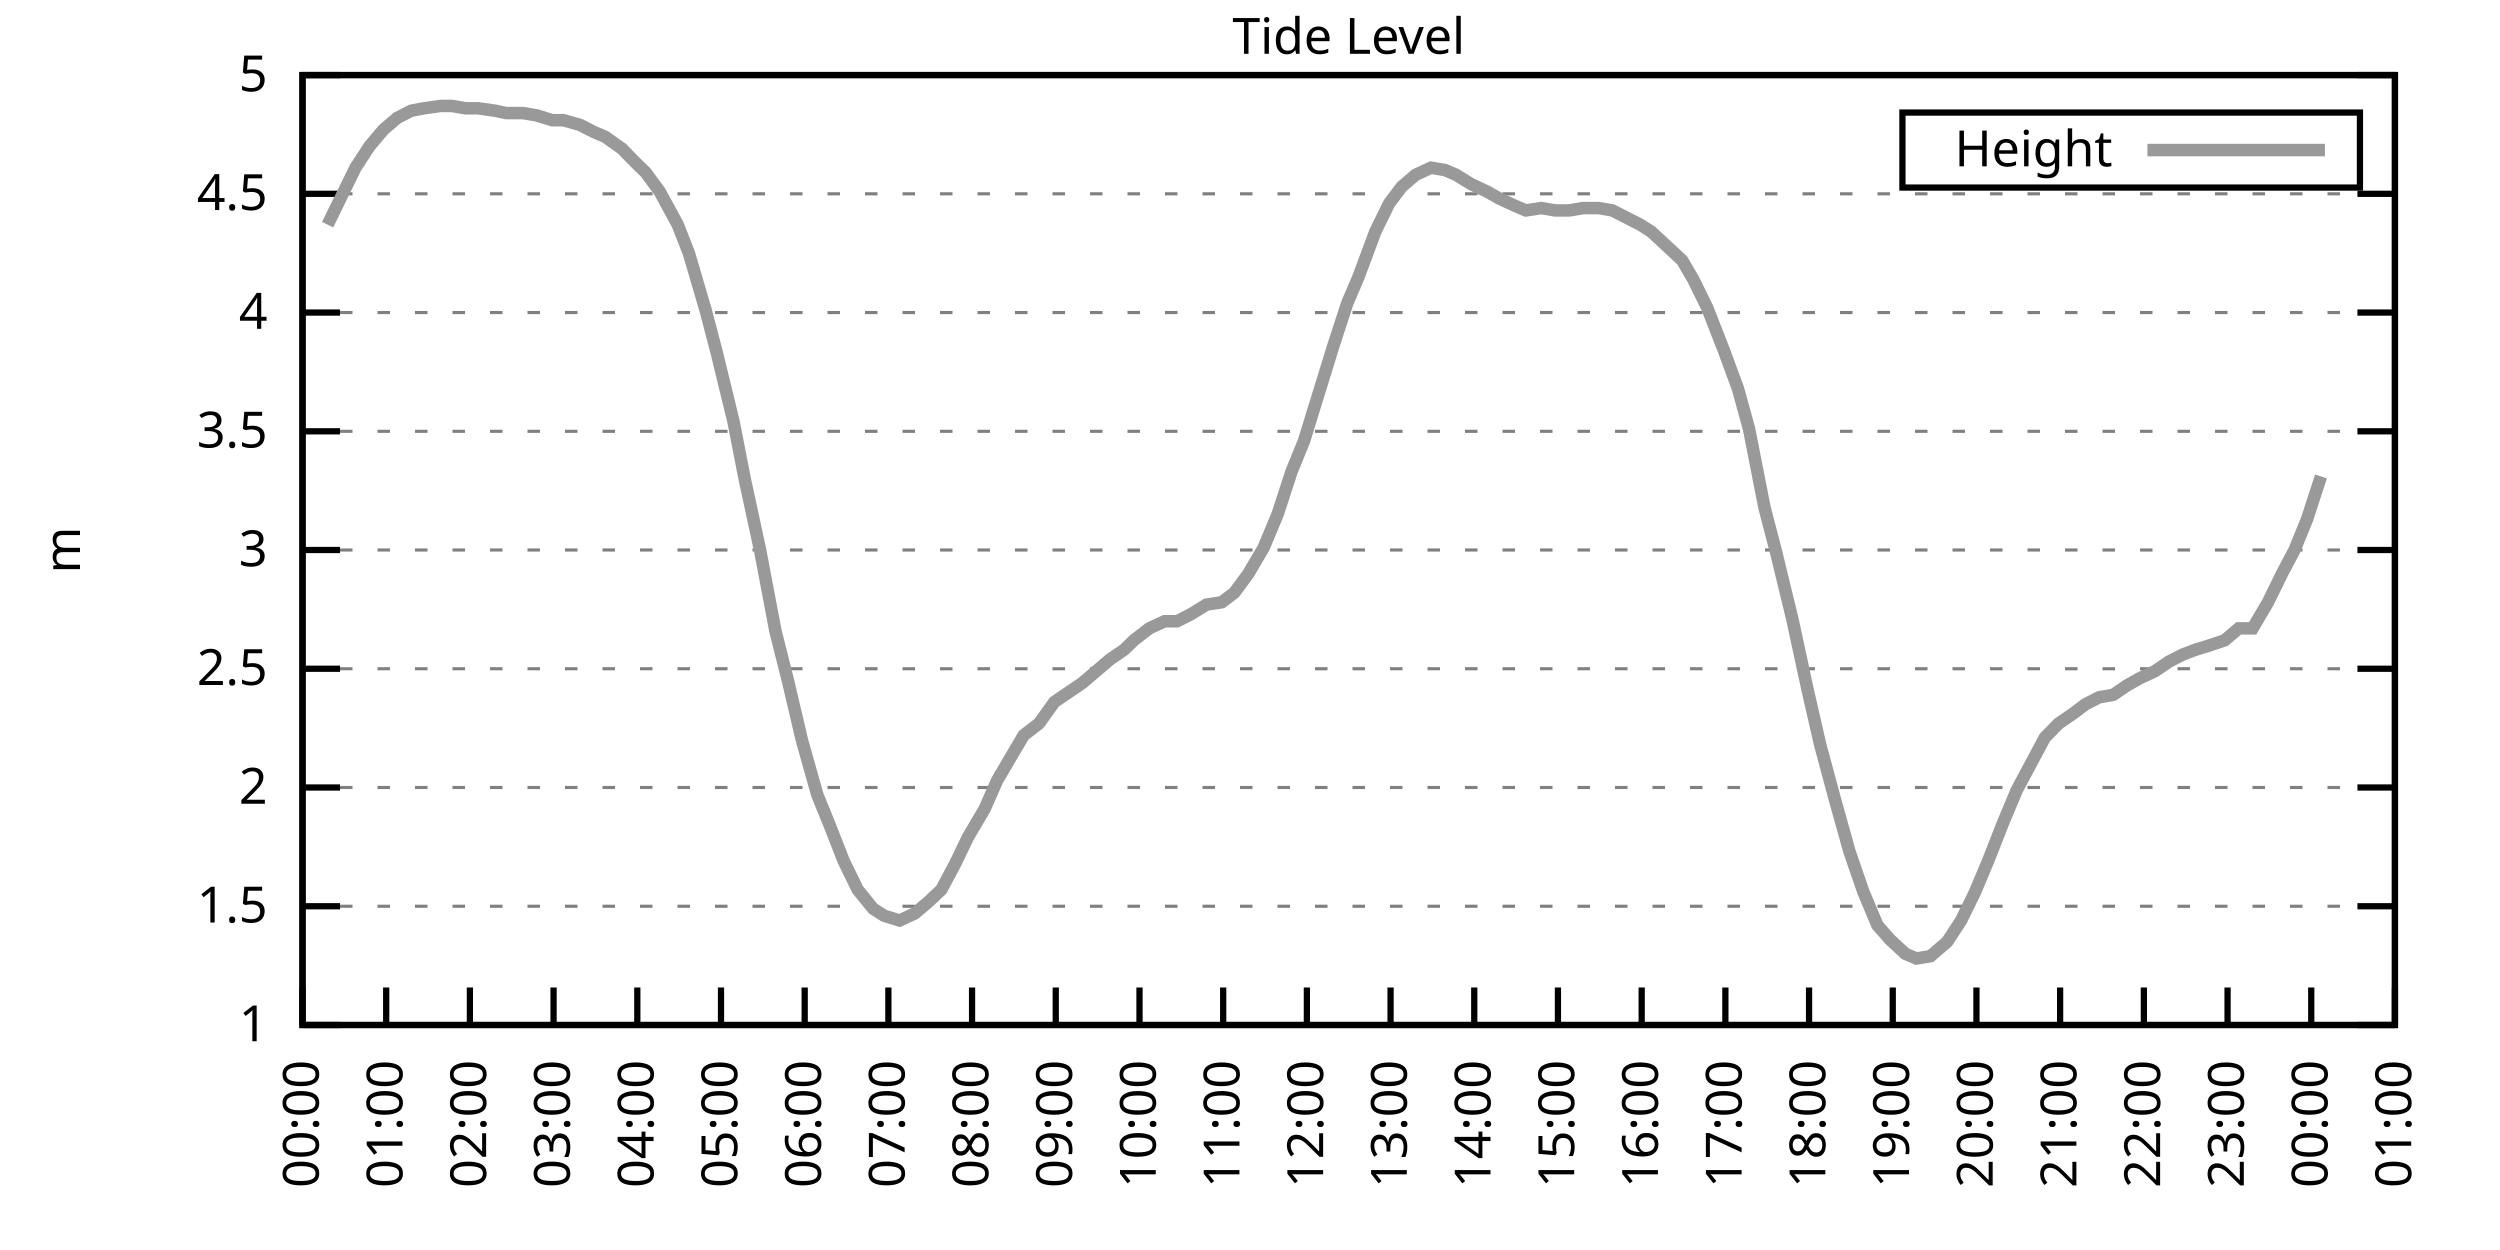
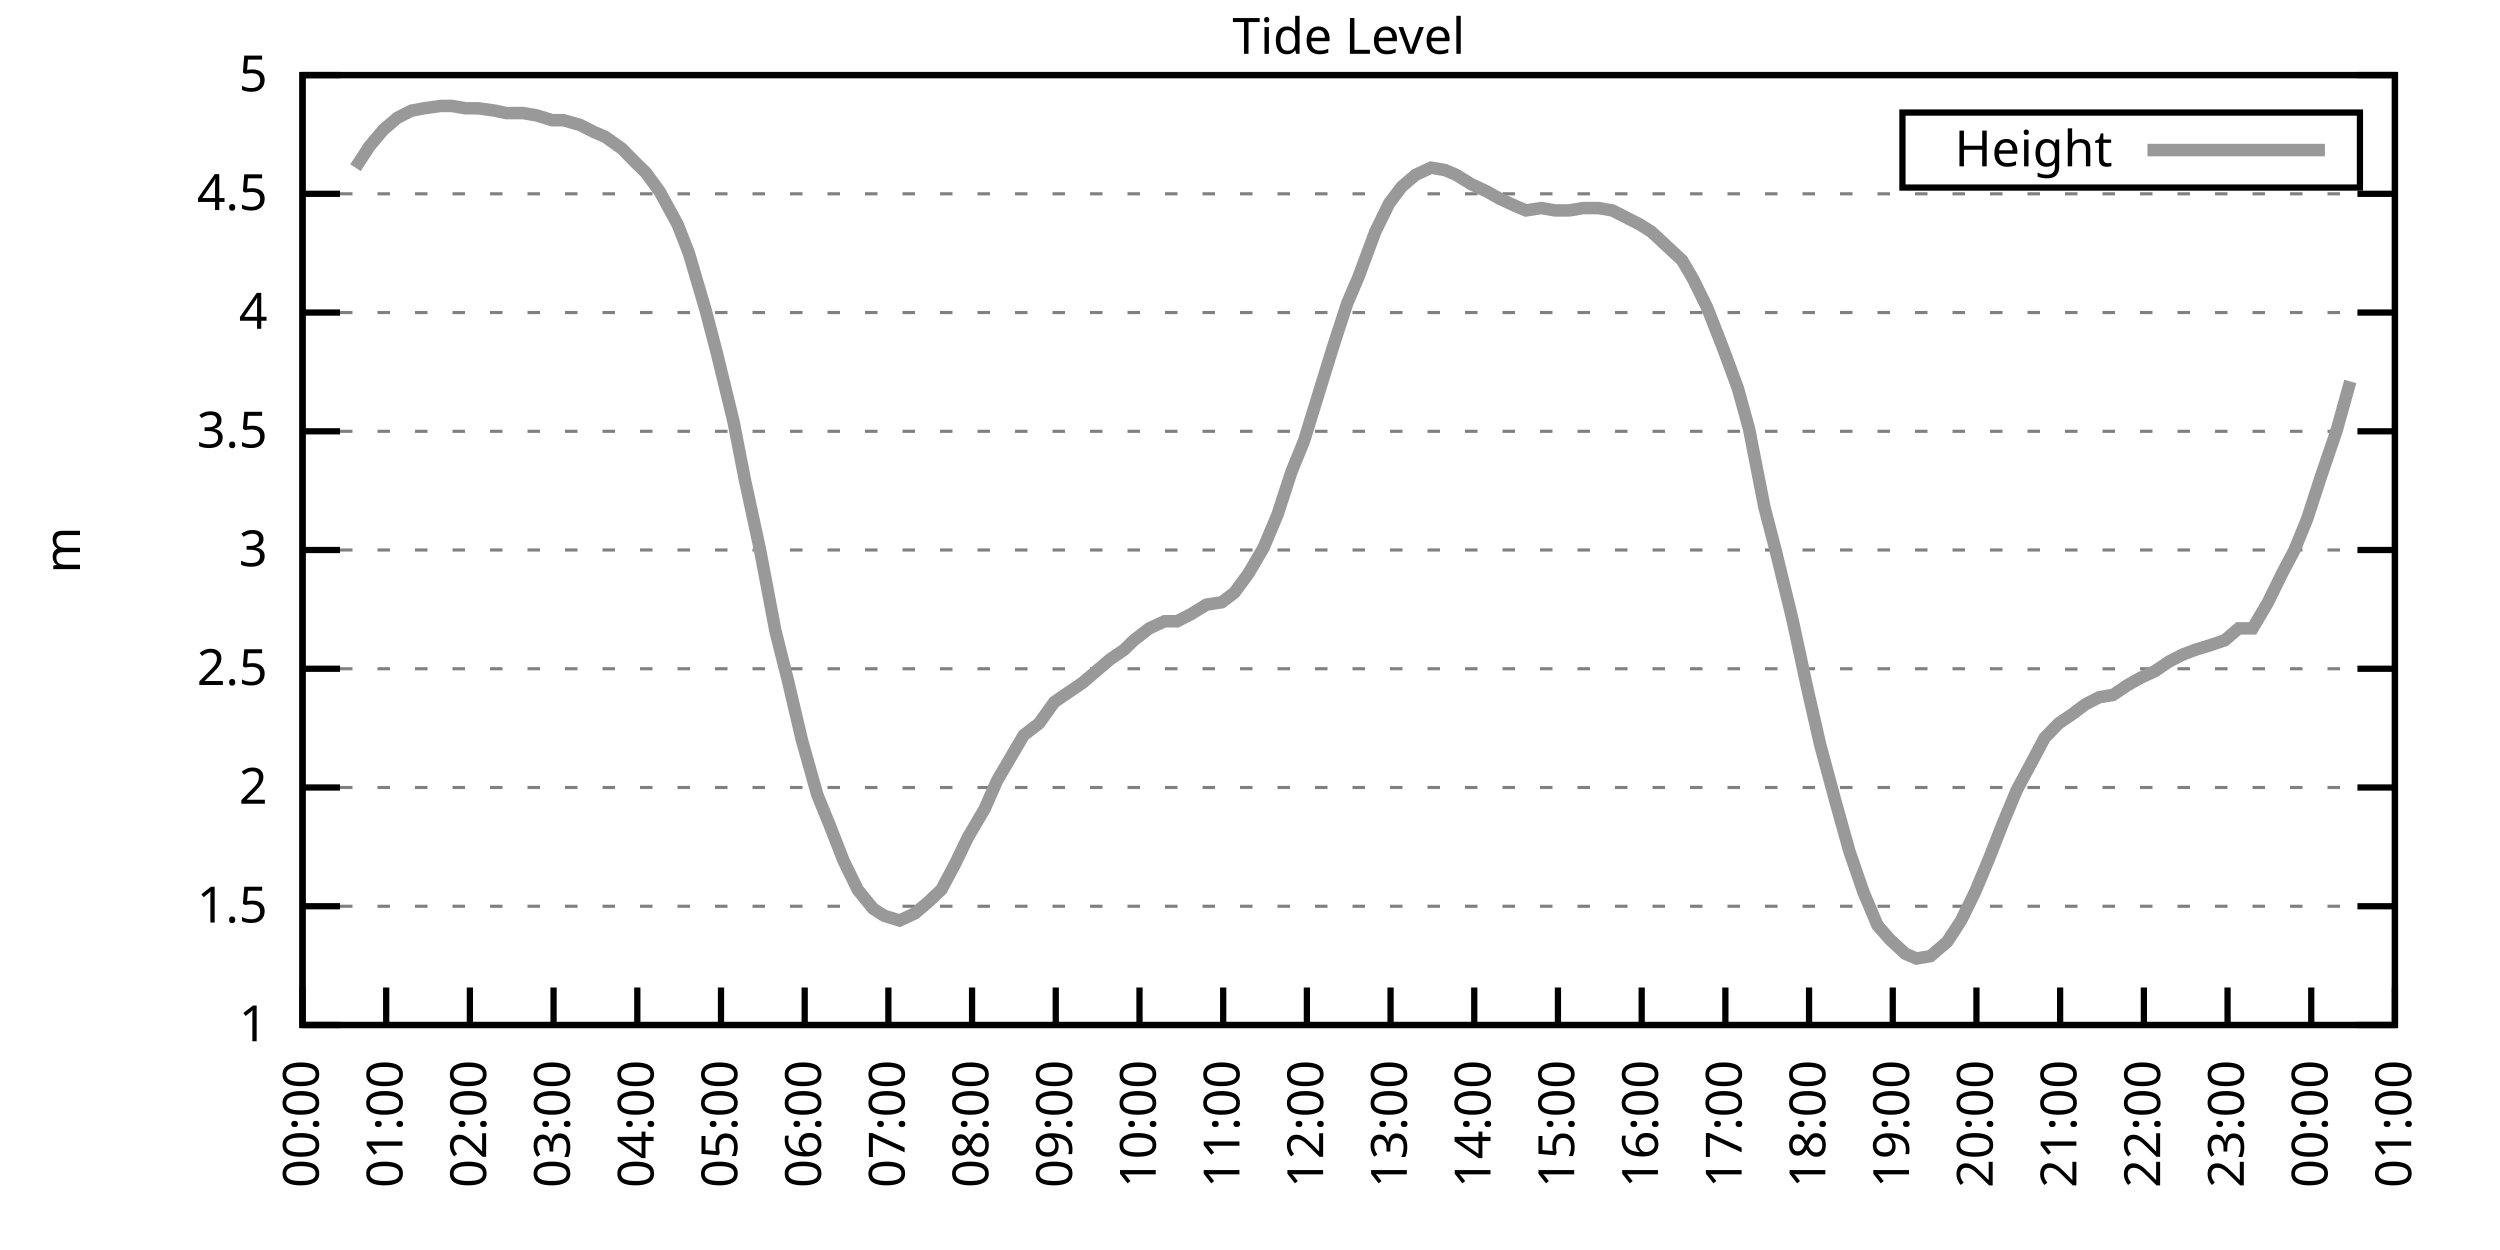
<svg xmlns="http://www.w3.org/2000/svg" xmlns:xlink="http://www.w3.org/1999/xlink" width="400" height="200" viewBox="0 0 400 200">
  <g id="gnuplot_canvas">
    <rect x="0" y="0" width="400" height="200" fill="none" />
    <defs>
      <circle id="gpDot" r="0.5" stroke-width="0.5" stroke="currentColor" />
      <path id="gpPt0" stroke-width="0.333" stroke="currentColor" d="M-1,0 h2 M0,-1 v2" />
      <path id="gpPt1" stroke-width="0.333" stroke="currentColor" d="M-1,-1 L1,1 M1,-1 L-1,1" />
      <path id="gpPt2" stroke-width="0.333" stroke="currentColor" d="M-1,0 L1,0 M0,-1 L0,1 M-1,-1 L1,1 M-1,1 L1,-1" />
      <rect id="gpPt3" stroke-width="0.333" stroke="currentColor" x="-1" y="-1" width="2" height="2" />
      <rect id="gpPt4" stroke-width="0.333" stroke="currentColor" fill="currentColor" x="-1" y="-1" width="2" height="2" />
      <circle id="gpPt5" stroke-width="0.333" stroke="currentColor" cx="0" cy="0" r="1" />
      <use xlink:href="#gpPt5" id="gpPt6" fill="currentColor" stroke="none" />
      <path id="gpPt7" stroke-width="0.333" stroke="currentColor" d="M0,-1.33 L-1.33,0.67 L1.33,0.67 z" />
      <use xlink:href="#gpPt7" id="gpPt8" fill="currentColor" stroke="none" />
      <use xlink:href="#gpPt7" id="gpPt9" stroke="currentColor" transform="rotate(180)" />
      <use xlink:href="#gpPt9" id="gpPt10" fill="currentColor" stroke="none" />
      <use xlink:href="#gpPt3" id="gpPt11" stroke="currentColor" transform="rotate(45)" />
      <use xlink:href="#gpPt11" id="gpPt12" fill="currentColor" stroke="none" />
      <path id="gpPt13" stroke-width="0.333" stroke="currentColor" d="M0,1.330 L1.265,0.411 L0.782,-1.067 L-0.782,-1.076 L-1.265,0.411 z" />
      <use xlink:href="#gpPt13" id="gpPt14" fill="currentColor" stroke="none" />
      <filter id="textbox" filterUnits="objectBoundingBox" x="0" y="0" height="1" width="1">
        <feFlood flood-color="white" flood-opacity="1" result="bgnd" />
        <feComposite in="SourceGraphic" in2="bgnd" operator="atop" />
      </filter>
      <filter id="greybox" filterUnits="objectBoundingBox" x="0" y="0" height="1" width="1">
        <feFlood flood-color="lightgrey" flood-opacity="1" result="grey" />
        <feComposite in="SourceGraphic" in2="grey" operator="atop" />
      </filter>
    </defs>
    <g fill="none" color="white" stroke="currentColor" stroke-width="1.00" stroke-linecap="butt" stroke-linejoin="miter">
</g>
    <g fill="none" color="black" stroke="currentColor" stroke-width="1.00" stroke-linecap="butt" stroke-linejoin="miter">
      <g stroke="none" shape-rendering="crispEdges">
        <polygon fill="rgb(255, 255, 255)" points="48.40,164.00 383.18,164.00 383.18,12.02 48.40,12.02 " />
      </g>
    </g>
    <g fill="none" color="black" stroke="currentColor" stroke-width="1.00" stroke-linecap="butt" stroke-linejoin="miter">
</g>
    <g fill="none" color="black" stroke="black" stroke-width="0.50" stroke-linecap="butt" stroke-linejoin="miter">
</g>
    <g fill="none" color="gray" stroke="currentColor" stroke-width="0.50" stroke-linecap="butt" stroke-linejoin="miter">
      <path stroke="gray" stroke-dasharray="2,4" class="gridline" d="M48.40,164.00 L383.19,164.00  " />
    </g>
    <g fill="none" color="gray" stroke="gray" stroke-width="1.00" stroke-linecap="butt" stroke-linejoin="miter">
</g>
    <g fill="none" color="black" stroke="currentColor" stroke-width="1.00" stroke-linecap="butt" stroke-linejoin="miter">
      <path stroke="black" d="M48.40,164.00 L54.40,164.00 M383.19,164.00 L377.19,164.00  " />
      <g transform="translate(42.80,166.60)" stroke="none" fill="black" font-family="Sans" font-size="8.00" text-anchor="end">
        <text>
          <tspan font-family="Sans"> 1</tspan>
        </text>
      </g>
    </g>
    <g fill="none" color="black" stroke="currentColor" stroke-width="1.00" stroke-linecap="butt" stroke-linejoin="miter">
</g>
    <g fill="none" color="black" stroke="black" stroke-width="0.50" stroke-linecap="butt" stroke-linejoin="miter">
</g>
    <g fill="none" color="gray" stroke="currentColor" stroke-width="0.50" stroke-linecap="butt" stroke-linejoin="miter">
      <path stroke="gray" stroke-dasharray="2,4" class="gridline" d="M48.40,145.00 L383.19,145.00  " />
    </g>
    <g fill="none" color="gray" stroke="gray" stroke-width="1.00" stroke-linecap="butt" stroke-linejoin="miter">
</g>
    <g fill="none" color="black" stroke="currentColor" stroke-width="1.00" stroke-linecap="butt" stroke-linejoin="miter">
      <path stroke="black" d="M48.40,145.00 L54.40,145.00 M383.19,145.00 L377.19,145.00  " />
      <g transform="translate(42.80,147.60)" stroke="none" fill="black" font-family="Sans" font-size="8.00" text-anchor="end">
        <text>
          <tspan font-family="Sans"> 1.5</tspan>
        </text>
      </g>
    </g>
    <g fill="none" color="black" stroke="currentColor" stroke-width="1.00" stroke-linecap="butt" stroke-linejoin="miter">
</g>
    <g fill="none" color="black" stroke="black" stroke-width="0.50" stroke-linecap="butt" stroke-linejoin="miter">
</g>
    <g fill="none" color="gray" stroke="currentColor" stroke-width="0.50" stroke-linecap="butt" stroke-linejoin="miter">
      <path stroke="gray" stroke-dasharray="2,4" class="gridline" d="M48.40,126.00 L383.19,126.00  " />
    </g>
    <g fill="none" color="gray" stroke="gray" stroke-width="1.00" stroke-linecap="butt" stroke-linejoin="miter">
</g>
    <g fill="none" color="black" stroke="currentColor" stroke-width="1.00" stroke-linecap="butt" stroke-linejoin="miter">
      <path stroke="black" d="M48.40,126.00 L54.40,126.00 M383.19,126.00 L377.19,126.00  " />
      <g transform="translate(42.80,128.60)" stroke="none" fill="black" font-family="Sans" font-size="8.00" text-anchor="end">
        <text>
          <tspan font-family="Sans"> 2</tspan>
        </text>
      </g>
    </g>
    <g fill="none" color="black" stroke="currentColor" stroke-width="1.00" stroke-linecap="butt" stroke-linejoin="miter">
</g>
    <g fill="none" color="black" stroke="black" stroke-width="0.50" stroke-linecap="butt" stroke-linejoin="miter">
</g>
    <g fill="none" color="gray" stroke="currentColor" stroke-width="0.50" stroke-linecap="butt" stroke-linejoin="miter">
      <path stroke="gray" stroke-dasharray="2,4" class="gridline" d="M48.40,107.00 L383.19,107.00  " />
    </g>
    <g fill="none" color="gray" stroke="gray" stroke-width="1.00" stroke-linecap="butt" stroke-linejoin="miter">
</g>
    <g fill="none" color="black" stroke="currentColor" stroke-width="1.00" stroke-linecap="butt" stroke-linejoin="miter">
      <path stroke="black" d="M48.40,107.00 L54.40,107.00 M383.19,107.00 L377.19,107.00  " />
      <g transform="translate(42.80,109.60)" stroke="none" fill="black" font-family="Sans" font-size="8.00" text-anchor="end">
        <text>
          <tspan font-family="Sans"> 2.5</tspan>
        </text>
      </g>
    </g>
    <g fill="none" color="black" stroke="currentColor" stroke-width="1.00" stroke-linecap="butt" stroke-linejoin="miter">
</g>
    <g fill="none" color="black" stroke="black" stroke-width="0.50" stroke-linecap="butt" stroke-linejoin="miter">
</g>
    <g fill="none" color="gray" stroke="currentColor" stroke-width="0.50" stroke-linecap="butt" stroke-linejoin="miter">
      <path stroke="gray" stroke-dasharray="2,4" class="gridline" d="M48.40,88.00 L383.19,88.00  " />
    </g>
    <g fill="none" color="gray" stroke="gray" stroke-width="1.00" stroke-linecap="butt" stroke-linejoin="miter">
</g>
    <g fill="none" color="black" stroke="currentColor" stroke-width="1.00" stroke-linecap="butt" stroke-linejoin="miter">
      <path stroke="black" d="M48.40,88.00 L54.40,88.00 M383.19,88.00 L377.19,88.00  " />
      <g transform="translate(42.80,90.60)" stroke="none" fill="black" font-family="Sans" font-size="8.00" text-anchor="end">
        <text>
          <tspan font-family="Sans"> 3</tspan>
        </text>
      </g>
    </g>
    <g fill="none" color="black" stroke="currentColor" stroke-width="1.00" stroke-linecap="butt" stroke-linejoin="miter">
</g>
    <g fill="none" color="black" stroke="black" stroke-width="0.50" stroke-linecap="butt" stroke-linejoin="miter">
</g>
    <g fill="none" color="gray" stroke="currentColor" stroke-width="0.50" stroke-linecap="butt" stroke-linejoin="miter">
      <path stroke="gray" stroke-dasharray="2,4" class="gridline" d="M48.40,69.01 L383.19,69.01  " />
    </g>
    <g fill="none" color="gray" stroke="gray" stroke-width="1.00" stroke-linecap="butt" stroke-linejoin="miter">
</g>
    <g fill="none" color="black" stroke="currentColor" stroke-width="1.00" stroke-linecap="butt" stroke-linejoin="miter">
      <path stroke="black" d="M48.40,69.01 L54.40,69.01 M383.19,69.01 L377.19,69.01  " />
      <g transform="translate(42.80,71.61)" stroke="none" fill="black" font-family="Sans" font-size="8.00" text-anchor="end">
        <text>
          <tspan font-family="Sans"> 3.5</tspan>
        </text>
      </g>
    </g>
    <g fill="none" color="black" stroke="currentColor" stroke-width="1.00" stroke-linecap="butt" stroke-linejoin="miter">
</g>
    <g fill="none" color="black" stroke="black" stroke-width="0.50" stroke-linecap="butt" stroke-linejoin="miter">
</g>
    <g fill="none" color="gray" stroke="currentColor" stroke-width="0.50" stroke-linecap="butt" stroke-linejoin="miter">
      <path stroke="gray" stroke-dasharray="2,4" class="gridline" d="M48.40,50.01 L383.19,50.01  " />
    </g>
    <g fill="none" color="gray" stroke="gray" stroke-width="1.00" stroke-linecap="butt" stroke-linejoin="miter">
</g>
    <g fill="none" color="black" stroke="currentColor" stroke-width="1.00" stroke-linecap="butt" stroke-linejoin="miter">
      <path stroke="black" d="M48.40,50.01 L54.40,50.01 M383.19,50.01 L377.19,50.01  " />
      <g transform="translate(42.80,52.61)" stroke="none" fill="black" font-family="Sans" font-size="8.00" text-anchor="end">
        <text>
          <tspan font-family="Sans"> 4</tspan>
        </text>
      </g>
    </g>
    <g fill="none" color="black" stroke="currentColor" stroke-width="1.00" stroke-linecap="butt" stroke-linejoin="miter">
</g>
    <g fill="none" color="black" stroke="black" stroke-width="0.50" stroke-linecap="butt" stroke-linejoin="miter">
</g>
    <g fill="none" color="gray" stroke="currentColor" stroke-width="0.50" stroke-linecap="butt" stroke-linejoin="miter">
      <path stroke="gray" stroke-dasharray="2,4" class="gridline" d="M48.40,31.01 L383.19,31.01  " />
    </g>
    <g fill="none" color="gray" stroke="gray" stroke-width="1.00" stroke-linecap="butt" stroke-linejoin="miter">
</g>
    <g fill="none" color="black" stroke="currentColor" stroke-width="1.00" stroke-linecap="butt" stroke-linejoin="miter">
      <path stroke="black" d="M48.40,31.01 L54.40,31.01 M383.19,31.01 L377.19,31.01  " />
      <g transform="translate(42.80,33.61)" stroke="none" fill="black" font-family="Sans" font-size="8.00" text-anchor="end">
        <text>
          <tspan font-family="Sans"> 4.5</tspan>
        </text>
      </g>
    </g>
    <g fill="none" color="black" stroke="currentColor" stroke-width="1.00" stroke-linecap="butt" stroke-linejoin="miter">
</g>
    <g fill="none" color="black" stroke="black" stroke-width="0.50" stroke-linecap="butt" stroke-linejoin="miter">
</g>
    <g fill="none" color="gray" stroke="currentColor" stroke-width="0.50" stroke-linecap="butt" stroke-linejoin="miter">
      <path stroke="gray" stroke-dasharray="2,4" class="gridline" d="M48.40,12.01 L383.19,12.01  " />
    </g>
    <g fill="none" color="gray" stroke="gray" stroke-width="1.00" stroke-linecap="butt" stroke-linejoin="miter">
</g>
    <g fill="none" color="black" stroke="currentColor" stroke-width="1.00" stroke-linecap="butt" stroke-linejoin="miter">
      <path stroke="black" d="M48.40,12.01 L54.40,12.01 M383.19,12.01 L377.19,12.01  " />
      <g transform="translate(42.80,14.61)" stroke="none" fill="black" font-family="Sans" font-size="8.00" text-anchor="end">
        <text>
          <tspan font-family="Sans"> 5</tspan>
        </text>
      </g>
    </g>
    <g fill="none" color="black" stroke="currentColor" stroke-width="1.00" stroke-linecap="butt" stroke-linejoin="miter">
      <path stroke="black" d="M48.40,164.00 L48.40,158.00  " />
      <g transform="translate(51.00,169.60) rotate(270.00)" stroke="none" fill="black" font-family="Sans" font-size="8.00" text-anchor="end">
        <text>
          <tspan font-family="Sans">00:00</tspan>
        </text>
      </g>
    </g>
    <g fill="none" color="black" stroke="currentColor" stroke-width="1.00" stroke-linecap="butt" stroke-linejoin="miter">
      <path stroke="black" d="M61.79,164.00 L61.79,158.00  " />
      <g transform="translate(64.39,169.60) rotate(270.00)" stroke="none" fill="black" font-family="Sans" font-size="8.00" text-anchor="end">
        <text>
          <tspan font-family="Sans">01:00</tspan>
        </text>
      </g>
    </g>
    <g fill="none" color="black" stroke="currentColor" stroke-width="1.00" stroke-linecap="butt" stroke-linejoin="miter">
      <path stroke="black" d="M75.18,164.00 L75.18,158.00  " />
      <g transform="translate(77.78,169.60) rotate(270.00)" stroke="none" fill="black" font-family="Sans" font-size="8.00" text-anchor="end">
        <text>
          <tspan font-family="Sans">02:00</tspan>
        </text>
      </g>
    </g>
    <g fill="none" color="black" stroke="currentColor" stroke-width="1.00" stroke-linecap="butt" stroke-linejoin="miter">
      <path stroke="black" d="M88.57,164.00 L88.57,158.00  " />
      <g transform="translate(91.17,169.60) rotate(270.00)" stroke="none" fill="black" font-family="Sans" font-size="8.00" text-anchor="end">
        <text>
          <tspan font-family="Sans">03:00</tspan>
        </text>
      </g>
    </g>
    <g fill="none" color="black" stroke="currentColor" stroke-width="1.00" stroke-linecap="butt" stroke-linejoin="miter">
      <path stroke="black" d="M101.97,164.00 L101.97,158.00  " />
      <g transform="translate(104.57,169.60) rotate(270.00)" stroke="none" fill="black" font-family="Sans" font-size="8.00" text-anchor="end">
        <text>
          <tspan font-family="Sans">04:00</tspan>
        </text>
      </g>
    </g>
    <g fill="none" color="black" stroke="currentColor" stroke-width="1.00" stroke-linecap="butt" stroke-linejoin="miter">
      <path stroke="black" d="M115.36,164.00 L115.36,158.00  " />
      <g transform="translate(117.96,169.60) rotate(270.00)" stroke="none" fill="black" font-family="Sans" font-size="8.00" text-anchor="end">
        <text>
          <tspan font-family="Sans">05:00</tspan>
        </text>
      </g>
    </g>
    <g fill="none" color="black" stroke="currentColor" stroke-width="1.00" stroke-linecap="butt" stroke-linejoin="miter">
      <path stroke="black" d="M128.75,164.00 L128.75,158.00  " />
      <g transform="translate(131.35,169.60) rotate(270.00)" stroke="none" fill="black" font-family="Sans" font-size="8.00" text-anchor="end">
        <text>
          <tspan font-family="Sans">06:00</tspan>
        </text>
      </g>
    </g>
    <g fill="none" color="black" stroke="currentColor" stroke-width="1.00" stroke-linecap="butt" stroke-linejoin="miter">
      <path stroke="black" d="M142.14,164.00 L142.14,158.00  " />
      <g transform="translate(144.74,169.60) rotate(270.00)" stroke="none" fill="black" font-family="Sans" font-size="8.00" text-anchor="end">
        <text>
          <tspan font-family="Sans">07:00</tspan>
        </text>
      </g>
    </g>
    <g fill="none" color="black" stroke="currentColor" stroke-width="1.00" stroke-linecap="butt" stroke-linejoin="miter">
      <path stroke="black" d="M155.53,164.00 L155.53,158.00  " />
      <g transform="translate(158.13,169.60) rotate(270.00)" stroke="none" fill="black" font-family="Sans" font-size="8.00" text-anchor="end">
        <text>
          <tspan font-family="Sans">08:00</tspan>
        </text>
      </g>
    </g>
    <g fill="none" color="black" stroke="currentColor" stroke-width="1.00" stroke-linecap="butt" stroke-linejoin="miter">
      <path stroke="black" d="M168.92,164.00 L168.92,158.00  " />
      <g transform="translate(171.52,169.60) rotate(270.00)" stroke="none" fill="black" font-family="Sans" font-size="8.00" text-anchor="end">
        <text>
          <tspan font-family="Sans">09:00</tspan>
        </text>
      </g>
    </g>
    <g fill="none" color="black" stroke="currentColor" stroke-width="1.00" stroke-linecap="butt" stroke-linejoin="miter">
      <path stroke="black" d="M182.32,164.00 L182.32,158.00  " />
      <g transform="translate(184.92,169.60) rotate(270.00)" stroke="none" fill="black" font-family="Sans" font-size="8.00" text-anchor="end">
        <text>
          <tspan font-family="Sans">10:00</tspan>
        </text>
      </g>
    </g>
    <g fill="none" color="black" stroke="currentColor" stroke-width="1.00" stroke-linecap="butt" stroke-linejoin="miter">
      <path stroke="black" d="M195.71,164.00 L195.71,158.00  " />
      <g transform="translate(198.31,169.60) rotate(270.00)" stroke="none" fill="black" font-family="Sans" font-size="8.00" text-anchor="end">
        <text>
          <tspan font-family="Sans">11:00</tspan>
        </text>
      </g>
    </g>
    <g fill="none" color="black" stroke="currentColor" stroke-width="1.00" stroke-linecap="butt" stroke-linejoin="miter">
      <path stroke="black" d="M209.10,164.00 L209.10,158.00  " />
      <g transform="translate(211.70,169.60) rotate(270.00)" stroke="none" fill="black" font-family="Sans" font-size="8.00" text-anchor="end">
        <text>
          <tspan font-family="Sans">12:00</tspan>
        </text>
      </g>
    </g>
    <g fill="none" color="black" stroke="currentColor" stroke-width="1.00" stroke-linecap="butt" stroke-linejoin="miter">
      <path stroke="black" d="M222.49,164.00 L222.49,158.00  " />
      <g transform="translate(225.09,169.60) rotate(270.00)" stroke="none" fill="black" font-family="Sans" font-size="8.00" text-anchor="end">
        <text>
          <tspan font-family="Sans">13:00</tspan>
        </text>
      </g>
    </g>
    <g fill="none" color="black" stroke="currentColor" stroke-width="1.00" stroke-linecap="butt" stroke-linejoin="miter">
      <path stroke="black" d="M235.88,164.00 L235.88,158.00  " />
      <g transform="translate(238.48,169.60) rotate(270.00)" stroke="none" fill="black" font-family="Sans" font-size="8.00" text-anchor="end">
        <text>
          <tspan font-family="Sans">14:00</tspan>
        </text>
      </g>
    </g>
    <g fill="none" color="black" stroke="currentColor" stroke-width="1.00" stroke-linecap="butt" stroke-linejoin="miter">
      <path stroke="black" d="M249.27,164.00 L249.27,158.00  " />
      <g transform="translate(251.87,169.60) rotate(270.00)" stroke="none" fill="black" font-family="Sans" font-size="8.00" text-anchor="end">
        <text>
          <tspan font-family="Sans">15:00</tspan>
        </text>
      </g>
    </g>
    <g fill="none" color="black" stroke="currentColor" stroke-width="1.00" stroke-linecap="butt" stroke-linejoin="miter">
      <path stroke="black" d="M262.67,164.00 L262.67,158.00  " />
      <g transform="translate(265.27,169.60) rotate(270.00)" stroke="none" fill="black" font-family="Sans" font-size="8.00" text-anchor="end">
        <text>
          <tspan font-family="Sans">16:00</tspan>
        </text>
      </g>
    </g>
    <g fill="none" color="black" stroke="currentColor" stroke-width="1.00" stroke-linecap="butt" stroke-linejoin="miter">
      <path stroke="black" d="M276.06,164.00 L276.06,158.00  " />
      <g transform="translate(278.66,169.60) rotate(270.00)" stroke="none" fill="black" font-family="Sans" font-size="8.00" text-anchor="end">
        <text>
          <tspan font-family="Sans">17:00</tspan>
        </text>
      </g>
    </g>
    <g fill="none" color="black" stroke="currentColor" stroke-width="1.00" stroke-linecap="butt" stroke-linejoin="miter">
      <path stroke="black" d="M289.45,164.00 L289.45,158.00  " />
      <g transform="translate(292.05,169.60) rotate(270.00)" stroke="none" fill="black" font-family="Sans" font-size="8.00" text-anchor="end">
        <text>
          <tspan font-family="Sans">18:00</tspan>
        </text>
      </g>
    </g>
    <g fill="none" color="black" stroke="currentColor" stroke-width="1.00" stroke-linecap="butt" stroke-linejoin="miter">
      <path stroke="black" d="M302.84,164.00 L302.84,158.00  " />
      <g transform="translate(305.44,169.60) rotate(270.00)" stroke="none" fill="black" font-family="Sans" font-size="8.00" text-anchor="end">
        <text>
          <tspan font-family="Sans">19:00</tspan>
        </text>
      </g>
    </g>
    <g fill="none" color="black" stroke="currentColor" stroke-width="1.00" stroke-linecap="butt" stroke-linejoin="miter">
      <path stroke="black" d="M316.23,164.00 L316.23,158.00  " />
      <g transform="translate(318.83,169.60) rotate(270.00)" stroke="none" fill="black" font-family="Sans" font-size="8.00" text-anchor="end">
        <text>
          <tspan font-family="Sans">20:00</tspan>
        </text>
      </g>
    </g>
    <g fill="none" color="black" stroke="currentColor" stroke-width="1.00" stroke-linecap="butt" stroke-linejoin="miter">
      <path stroke="black" d="M329.62,164.00 L329.62,158.00  " />
      <g transform="translate(332.22,169.60) rotate(270.00)" stroke="none" fill="black" font-family="Sans" font-size="8.00" text-anchor="end">
        <text>
          <tspan font-family="Sans">21:00</tspan>
        </text>
      </g>
    </g>
    <g fill="none" color="black" stroke="currentColor" stroke-width="1.00" stroke-linecap="butt" stroke-linejoin="miter">
      <path stroke="black" d="M343.02,164.00 L343.02,158.00  " />
      <g transform="translate(345.62,169.60) rotate(270.00)" stroke="none" fill="black" font-family="Sans" font-size="8.00" text-anchor="end">
        <text>
          <tspan font-family="Sans">22:00</tspan>
        </text>
      </g>
    </g>
    <g fill="none" color="black" stroke="currentColor" stroke-width="1.00" stroke-linecap="butt" stroke-linejoin="miter">
      <path stroke="black" d="M356.41,164.00 L356.41,158.00  " />
      <g transform="translate(359.01,169.60) rotate(270.00)" stroke="none" fill="black" font-family="Sans" font-size="8.00" text-anchor="end">
        <text>
          <tspan font-family="Sans">23:00</tspan>
        </text>
      </g>
    </g>
    <g fill="none" color="black" stroke="currentColor" stroke-width="1.00" stroke-linecap="butt" stroke-linejoin="miter">
      <path stroke="black" d="M369.80,164.00 L369.80,158.00  " />
      <g transform="translate(372.40,169.60) rotate(270.00)" stroke="none" fill="black" font-family="Sans" font-size="8.00" text-anchor="end">
        <text>
          <tspan font-family="Sans">00:00</tspan>
        </text>
      </g>
    </g>
    <g fill="none" color="black" stroke="currentColor" stroke-width="1.00" stroke-linecap="butt" stroke-linejoin="miter">
      <path stroke="black" d="M383.19,164.00 L383.19,158.00  " />
      <g transform="translate(385.79,169.60) rotate(270.00)" stroke="none" fill="black" font-family="Sans" font-size="8.00" text-anchor="end">
        <text>
          <tspan font-family="Sans">01:00</tspan>
        </text>
      </g>
    </g>
    <g fill="none" color="black" stroke="currentColor" stroke-width="1.00" stroke-linecap="butt" stroke-linejoin="miter">
</g>
    <g fill="none" color="black" stroke="currentColor" stroke-width="1.00" stroke-linecap="butt" stroke-linejoin="miter">
      <path stroke="black" d="M48.40,12.01 L48.40,164.00 L383.19,164.00 L383.19,12.01 L48.40,12.01 Z  " />
    </g>
    <g fill="none" color="black" stroke="currentColor" stroke-width="1.00" stroke-linecap="butt" stroke-linejoin="miter">
</g>
    <g fill="none" color="black" stroke="currentColor" stroke-width="1.00" stroke-linecap="butt" stroke-linejoin="miter">
      <path stroke="black" d="M304.39,30.01 L304.39,18.01 L377.59,18.01 L377.59,30.01 L304.39,30.01 Z  " />
    </g>
    <g id="Tide_level_plot_1">
      <g fill="none" color="white" stroke="black" stroke-width="2.00" stroke-linecap="butt" stroke-linejoin="miter">
</g>
      <g fill="none" color="black" stroke="currentColor" stroke-width="2.00" stroke-linecap="butt" stroke-linejoin="miter">
        <g transform="translate(337.99,26.61)" stroke="none" fill="black" font-family="Sans" font-size="8.00" text-anchor="end">
          <text>
            <tspan font-family="Sans">Height</tspan>
          </text>
        </g>
      </g>
      <g fill="none" color="black" stroke="currentColor" stroke-width="2.00" stroke-linecap="butt" stroke-linejoin="miter">
-         <path stroke="rgb(153, 153, 153)" d="M343.59,24.01 L371.99,24.01 M52.42,35.95 L54.65,31.39 L56.88,26.83 L59.11,23.41 L61.35,20.75 L63.58,18.85   L65.81,17.71 L67.82,17.33 L70.50,16.95 L72.28,16.95 L74.51,17.33 L76.52,17.33 L79.20,17.71 L80.99,18.09   L83.66,18.09 L85.90,18.47 L88.35,19.23 L90.14,19.23 L92.82,19.99 L95.05,21.13 L96.83,21.89 L99.51,23.79   L101.74,26.07 L103.31,27.59 L105.54,30.63 L108.44,35.95 L110.22,40.51 L112.90,49.63 L114.69,56.47 L117.37,67.49   L119.15,76.61 L121.61,88.00 L124.06,100.92 L126.07,108.90 L128.30,118.40 L130.76,127.14 L132.77,132.08 L135.00,137.78   L137.23,142.34 L139.69,145.38 L141.47,146.52 L143.93,147.28 L146.38,146.14 L148.61,144.24 L150.62,142.34 L152.85,138.16   L154.86,133.98 L157.54,129.42 L159.55,124.86 L161.78,121.06 L163.79,117.64 L166.25,115.74 L168.70,112.32 L170.93,110.80   L173.17,109.28 L175.40,107.38 L177.63,105.48 L179.86,103.96 L181.42,102.44 L183.88,100.54 L186.33,99.40 L188.34,99.40   L190.57,98.26 L193.03,96.74 L195.48,96.36 L197.49,94.84 L199.73,91.80 L202.18,87.63 L204.41,82.31 L206.64,75.47   L208.65,70.53 L211.11,62.55 L213.34,55.33 L215.57,48.49 L217.36,44.31 L220.04,37.09 L222.27,32.53 L224.28,29.87   L226.51,27.97 L228.96,26.83 L231.20,27.21 L232.98,27.97 L235.44,29.49 L237.89,30.63 L239.90,31.77 L242.36,32.91   L244.14,33.67 L246.60,33.29 L248.83,33.67 L251.06,33.67 L253.29,33.29 L255.75,33.29 L257.98,33.67 L260.21,34.81   L262.44,35.95 L264.23,37.09 L266.68,39.37 L269.14,41.65 L270.92,44.69 L273.16,49.25 L275.83,56.09 L278.07,62.17   L279.85,68.63 L282.31,81.17 L284.09,88.00 L286.77,99.02 L289.23,110.42 L291.23,119.16 L293.69,128.28 L295.92,136.26   L298.15,142.72 L300.39,148.04 L302.39,150.32 L304.85,152.60 L306.63,153.36 L308.87,152.98 L311.54,150.70 L313.78,147.28   L316.01,142.72 L318.24,137.40 L320.47,131.70 L322.70,126.38 L324.94,122.20 L327.17,118.02 L329.40,115.74 L331.63,114.22   L333.64,112.70 L335.87,111.56 L338.10,111.18 L340.34,109.66 L342.35,108.52 L344.80,107.38 L347.03,105.86 L349.26,104.72   L351.27,103.96 L353.73,103.20 L355.96,102.44 L358.19,100.54 L360.42,100.54 L362.88,96.36 L365.11,91.80 L367.12,88.00   L369.13,83.07 L371.36,76.23  " />
+         <path stroke="rgb(153, 153, 153)" d="M343.59,24.01 L371.99,24.01 M56.88,26.83 L59.11,23.41 L61.35,20.75 L63.58,18.85 L65.81,17.71 L67.82,17.33   L70.50,16.95 L72.28,16.95 L74.51,17.33 L76.52,17.33 L79.20,17.71 L80.99,18.09 L83.66,18.09 L85.90,18.47   L88.35,19.23 L90.14,19.23 L92.82,19.99 L95.05,21.13 L96.83,21.89 L99.51,23.79 L101.74,26.07 L103.31,27.59   L105.54,30.63 L108.44,35.95 L110.22,40.51 L112.90,49.63 L114.69,56.47 L117.37,67.49 L119.15,76.61 L121.61,88.00   L124.06,100.92 L126.07,108.90 L128.30,118.40 L130.76,127.14 L132.77,132.08 L135.00,137.78 L137.23,142.34 L139.69,145.38   L141.47,146.52 L143.93,147.28 L146.38,146.14 L148.61,144.24 L150.62,142.34 L152.85,138.16 L154.86,133.98 L157.54,129.42   L159.55,124.86 L161.78,121.06 L163.79,117.64 L166.25,115.74 L168.70,112.32 L170.93,110.80 L173.17,109.28 L175.40,107.38   L177.63,105.48 L179.86,103.96 L181.42,102.44 L183.88,100.54 L186.33,99.40 L188.34,99.40 L190.57,98.26 L193.03,96.74   L195.48,96.36 L197.49,94.84 L199.73,91.80 L202.18,87.63 L204.41,82.31 L206.64,75.47 L208.65,70.53 L211.11,62.55   L213.34,55.33 L215.57,48.49 L217.36,44.31 L220.04,37.09 L222.27,32.53 L224.28,29.87 L226.51,27.97 L228.96,26.83   L231.20,27.21 L232.98,27.97 L235.44,29.49 L237.89,30.63 L239.90,31.77 L242.36,32.91 L244.14,33.67 L246.60,33.29   L248.83,33.67 L251.06,33.67 L253.29,33.29 L255.75,33.29 L257.98,33.67 L260.21,34.81 L262.44,35.95 L264.23,37.09   L266.68,39.37 L269.14,41.65 L270.92,44.69 L273.16,49.25 L275.83,56.09 L278.07,62.17 L279.85,68.63 L282.31,81.17   L284.09,88.00 L286.77,99.02 L289.23,110.42 L291.23,119.16 L293.69,128.28 L295.92,136.26 L298.15,142.72 L300.39,148.04   L302.39,150.32 L304.85,152.60 L306.63,153.36 L308.87,152.98 L311.54,150.70 L313.78,147.28 L316.01,142.72 L318.24,137.40   L320.47,131.70 L322.70,126.38 L324.94,122.20 L327.17,118.02 L329.40,115.74 L331.63,114.22 L333.64,112.70 L335.87,111.56   L338.10,111.18 L340.34,109.66 L342.35,108.52 L344.80,107.38 L347.03,105.86 L349.26,104.72 L351.27,103.96 L353.73,103.20   L355.96,102.44 L358.19,100.54 L360.42,100.54 L362.88,96.36 L365.11,91.80 L367.12,88.00 L369.13,83.07 L371.36,76.23   L373.82,69.01 L376.05,61.03  " />
      </g>
    </g>
    <g fill="none" color="black" stroke="currentColor" stroke-width="2.00" stroke-linecap="butt" stroke-linejoin="miter">
</g>
    <g fill="none" color="black" stroke="black" stroke-width="1.00" stroke-linecap="butt" stroke-linejoin="miter">
</g>
    <g fill="none" color="black" stroke="currentColor" stroke-width="1.00" stroke-linecap="butt" stroke-linejoin="miter">
      <path stroke="black" d="M48.40,12.01 L48.40,164.00 L383.19,164.00 L383.19,12.01 L48.40,12.01 Z  " />
      <g transform="translate(12.80,88.01) rotate(270.00)" stroke="none" fill="black" font-family="Sans" font-size="8.00" text-anchor="middle">
        <text>
          <tspan font-family="Sans">m</tspan>
        </text>
      </g>
    </g>
    <g fill="none" color="black" stroke="currentColor" stroke-width="1.00" stroke-linecap="butt" stroke-linejoin="miter">
</g>
    <g fill="none" color="black" stroke="currentColor" stroke-width="1.00" stroke-linecap="butt" stroke-linejoin="miter">
      <g transform="translate(215.79,8.61)" stroke="none" fill="black" font-family="Sans" font-size="8.00" text-anchor="middle">
        <text>
          <tspan font-family="Sans">Tide Level</tspan>
        </text>
      </g>
    </g>
    <g fill="none" color="black" stroke="currentColor" stroke-width="1.00" stroke-linecap="butt" stroke-linejoin="miter">
</g>
  </g>
</svg>
